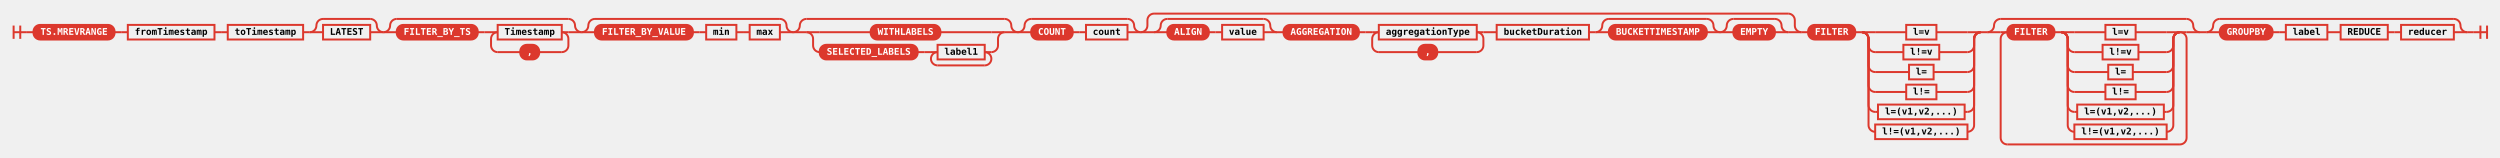
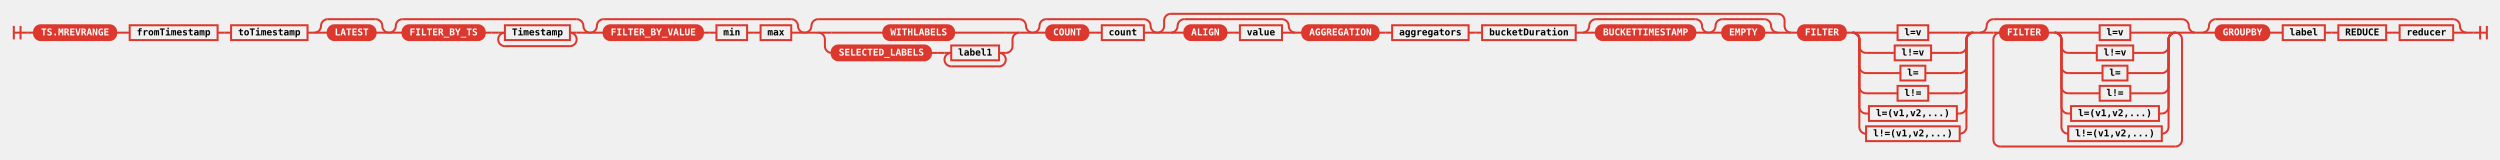
- <svg xmlns="http://www.w3.org/2000/svg" class="railroad-diagram" height="237" viewBox="0 0 3765.0 237" width="3765.0">
+ <svg xmlns="http://www.w3.org/2000/svg" class="railroad-diagram" height="237" viewBox="0 0 3711.0 237" width="3711.0">
  <defs>
    <style type="text/css">
svg.railroad-diagram { background-color: transparent; }
.terminal rect { fill: #DC382D !important; stroke: #DC382D !important; }
.terminal text { fill: white !important; font-weight: bold; }
.nonterminal rect { fill: none !important; stroke: #DC382D !important; stroke-width: 2; }
.nonterminal text { fill: #DC382D !important; font-weight: bold; }
path { stroke: #DC382D !important; stroke-width: 2; fill: none; }
circle { fill: #DC382D !important; stroke: #DC382D !important; }
</style>
  </defs>
  <g transform="translate(.5 .5)">
    <style>/*  */
	svg.railroad-diagram {
		background-color: transparent;
	}
	svg.railroad-diagram path {
		stroke-width:3;
		stroke: #DC382D;
		fill:rgba(0,0,0,0);
	}
	svg.railroad-diagram text {
		font:bold 14px monospace;
		text-anchor:middle;
	}
	svg.railroad-diagram text.label{
		text-anchor:start;
	}
	svg.railroad-diagram text.comment{
		font:italic 12px monospace;
	}
	svg.railroad-diagram rect{
		stroke-width:3;
		stroke: #DC382D;
		fill: none;
	}
	svg.railroad-diagram rect.group-box {
		stroke: #DC382D;
		stroke-dasharray: 10 5;
		fill: none;
	}

/*  */
</style>
    <g>
      <path d="M20 38v20m10 -20v20m-10 -10h20" />
    </g>
    <path d="M40 48h10" />
    <g>
      <path d="M50 48h0.0" />
-       <path d="M3715.0 48h0.0" />
+       <path d="M3661.0 48h0.0" />
      <g class="terminal ">
        <path d="M50.0 48h0.0" />
        <path d="M172.0 48h0.0" />
        <rect height="22" rx="10" ry="10" width="122.0" x="50.0" y="37" />
        <text x="111.0" y="52">TS.MREVRANGE</text>
      </g>
      <path d="M172.0 48h10" />
      <path d="M182.0 48h10" />
      <g class="non-terminal ">
        <path d="M192.0 48h0.0" />
        <path d="M322.5 48h0.0" />
        <rect height="22" width="130.5" x="192.0" y="37" />
        <text x="257.25" y="52">fromTimestamp</text>
      </g>
      <path d="M322.5 48h10" />
      <path d="M332.5 48h10" />
      <g class="non-terminal ">
        <path d="M342.5 48h0.0" />
        <path d="M456.0 48h0.0" />
        <rect height="22" width="113.5" x="342.5" y="37" />
        <text x="399.25" y="52">toTimestamp</text>
      </g>
      <path d="M456.0 48h10" />
      <g>
        <path d="M466.0 48h0.0" />
        <path d="M577.0 48h0.0" />
        <path d="M466.0 48a10 10 0 0 0 10 -10v0a10 10 0 0 1 10 -10" />
        <g>
          <path d="M486.0 28h71.0" />
        </g>
        <path d="M557.0 28a10 10 0 0 1 10 10v0a10 10 0 0 0 10 10" />
        <path d="M466.0 48h20" />
-         <g class="non-terminal ">
+         <g class="terminal ">
          <path d="M486.0 48h0.0" />
          <path d="M557.0 48h0.0" />
-           <rect height="22" width="71.0" x="486.0" y="37" />
+           <rect height="22" rx="10" ry="10" width="71.0" x="486.0" y="37" />
          <text x="521.5" y="52">LATEST</text>
        </g>
        <path d="M557.0 48h20" />
      </g>
      <g>
        <path d="M577.0 48h0.0" />
        <path d="M875.5 48h0.0" />
        <path d="M577.0 48a10 10 0 0 0 10 -10v0a10 10 0 0 1 10 -10" />
        <g>
          <path d="M597.0 28h258.5" />
        </g>
        <path d="M855.5 28a10 10 0 0 1 10 10v0a10 10 0 0 0 10 10" />
        <path d="M577.0 48h20" />
        <g>
          <path d="M597.0 48h0.0" />
          <path d="M855.5 48h0.0" />
          <g class="terminal ">
            <path d="M597.0 48h0.0" />
            <path d="M719.0 48h0.0" />
            <rect height="22" rx="10" ry="10" width="122.0" x="597.0" y="37" />
            <text x="658.0" y="52">FILTER_BY_TS</text>
          </g>
          <path d="M719.0 48h10" />
          <path d="M729.0 48h10" />
          <g>
            <path d="M739.0 48h0.0" />
            <path d="M855.5 48h0.0" />
            <path d="M739.0 48h10" />
            <g class="non-terminal ">
              <path d="M749.0 48h0.0" />
              <path d="M845.5 48h0.0" />
              <rect height="22" width="96.5" x="749.0" y="37" />
              <text x="797.25" y="52">Timestamp</text>
            </g>
            <path d="M845.5 48h10" />
-             <path d="M749.0 48a10 10 0 0 0 -10 10v10a10 10 0 0 0 10 10" />
-             <g class="terminal ">
-               <path d="M749.0 78h34.0" />
-               <path d="M811.5 78h34.0" />
-               <rect height="22" rx="10" ry="10" width="28.5" x="783.0" y="67" />
-               <text x="797.25" y="82">,</text>
-             </g>
-             <path d="M845.5 78a10 10 0 0 0 10 -10v-10a10 10 0 0 0 -10 -10" />
+             <path d="M749.0 48a10 10 0 0 0 -10 10v0a10 10 0 0 0 10 10" />
+             <g>
+               <path d="M749.0 68h96.5" />
+             </g>
+             <path d="M845.5 68a10 10 0 0 0 10 -10v0a10 10 0 0 0 -10 -10" />
          </g>
        </g>
        <path d="M855.5 48h20" />
      </g>
      <g>
        <path d="M875.5 48h0.0" />
        <path d="M1194.0 48h0.0" />
        <path d="M875.5 48a10 10 0 0 0 10 -10v0a10 10 0 0 1 10 -10" />
        <g>
          <path d="M895.5 28h278.5" />
        </g>
        <path d="M1174.0 28a10 10 0 0 1 10 10v0a10 10 0 0 0 10 10" />
        <path d="M875.5 48h20" />
        <g>
          <path d="M895.5 48h0.0" />
          <path d="M1174.0 48h0.0" />
          <g class="terminal ">
            <path d="M895.5 48h0.0" />
            <path d="M1043.0 48h0.0" />
            <rect height="22" rx="10" ry="10" width="147.5" x="895.5" y="37" />
            <text x="969.25" y="52">FILTER_BY_VALUE</text>
          </g>
          <path d="M1043.0 48h10" />
          <path d="M1053.0 48h10" />
          <g class="non-terminal ">
            <path d="M1063.0 48h0.0" />
            <path d="M1108.5 48h0.0" />
            <rect height="22" width="45.5" x="1063.0" y="37" />
            <text x="1085.75" y="52">min</text>
          </g>
          <path d="M1108.5 48h10" />
          <path d="M1118.5 48h10" />
          <g class="non-terminal ">
            <path d="M1128.5 48h0.0" />
            <path d="M1174.0 48h0.0" />
            <rect height="22" width="45.5" x="1128.5" y="37" />
            <text x="1151.25" y="52">max</text>
          </g>
        </g>
        <path d="M1174.0 48h20" />
      </g>
      <g>
        <path d="M1194.0 48h0.0" />
        <path d="M1532.5 48h0.0" />
        <path d="M1194.0 48a10 10 0 0 0 10 -10v0a10 10 0 0 1 10 -10" />
        <g>
          <path d="M1214.0 28h298.5" />
        </g>
        <path d="M1512.5 28a10 10 0 0 1 10 10v0a10 10 0 0 0 10 10" />
        <path d="M1194.0 48h20" />
        <g>
          <path d="M1214.0 48h0.0" />
          <path d="M1512.5 48h0.0" />
          <path d="M1214.0 48h20" />
          <g class="terminal ">
            <path d="M1234.0 48h76.75" />
            <path d="M1415.75 48h76.75" />
            <rect height="22" rx="10" ry="10" width="105.0" x="1310.75" y="37" />
            <text x="1363.25" y="52">WITHLABELS</text>
          </g>
          <path d="M1492.5 48h20" />
          <path d="M1214.0 48a10 10 0 0 1 10 10v10a10 10 0 0 0 10 10" />
          <g>
            <path d="M1234.0 78h0.0" />
            <path d="M1492.5 78h0.0" />
            <g class="terminal ">
              <path d="M1234.0 78h0.0" />
              <path d="M1381.5 78h0.0" />
              <rect height="22" rx="10" ry="10" width="147.5" x="1234.0" y="67" />
              <text x="1307.75" y="82">SELECTED_LABELS</text>
            </g>
            <path d="M1381.5 78h10" />
            <path d="M1391.5 78h10" />
            <g>
              <path d="M1401.5 78h0.0" />
              <path d="M1492.5 78h0.0" />
              <path d="M1401.5 78h10" />
              <g class="non-terminal ">
                <path d="M1411.5 78h0.0" />
                <path d="M1482.5 78h0.0" />
                <rect height="22" width="71.0" x="1411.5" y="67" />
                <text x="1447.0" y="82">label1</text>
              </g>
              <path d="M1482.5 78h10" />
              <path d="M1411.5 78a10 10 0 0 0 -10 10v0a10 10 0 0 0 10 10" />
              <g>
                <path d="M1411.5 98h71.0" />
              </g>
              <path d="M1482.5 98a10 10 0 0 0 10 -10v0a10 10 0 0 0 -10 -10" />
            </g>
          </g>
          <path d="M1492.5 78a10 10 0 0 0 10 -10v-10a10 10 0 0 1 10 -10" />
        </g>
        <path d="M1512.5 48h20" />
      </g>
      <g>
        <path d="M1532.5 48h0.0" />
        <path d="M1717.5 48h0.0" />
        <path d="M1532.5 48a10 10 0 0 0 10 -10v0a10 10 0 0 1 10 -10" />
        <g>
          <path d="M1552.5 28h145.0" />
        </g>
        <path d="M1697.5 28a10 10 0 0 1 10 10v0a10 10 0 0 0 10 10" />
        <path d="M1532.5 48h20" />
        <g>
          <path d="M1552.5 48h0.0" />
          <path d="M1697.5 48h0.0" />
          <g class="terminal ">
            <path d="M1552.5 48h0.0" />
            <path d="M1615.0 48h0.0" />
            <rect height="22" rx="10" ry="10" width="62.5" x="1552.5" y="37" />
            <text x="1583.75" y="52">COUNT</text>
          </g>
          <path d="M1615.0 48h10" />
          <path d="M1625.0 48h10" />
          <g class="non-terminal ">
            <path d="M1635.0 48h0.0" />
            <path d="M1697.5 48h0.0" />
            <rect height="22" width="62.5" x="1635.0" y="37" />
            <text x="1666.25" y="52">count</text>
          </g>
        </g>
        <path d="M1697.5 48h20" />
      </g>
      <g>
        <path d="M1717.5 48h0.0" />
-         <path d="M2712.5 48h0.0" />
+         <path d="M2658.5 48h0.0" />
        <path d="M1717.5 48a10 10 0 0 0 10 -10v-8a10 10 0 0 1 10 -10" />
        <g>
-           <path d="M1737.5 20h955.0" />
-         </g>
-         <path d="M2692.5 20a10 10 0 0 1 10 10v8a10 10 0 0 0 10 10" />
+           <path d="M1737.5 20h901.0" />
+         </g>
+         <path d="M2638.5 20a10 10 0 0 1 10 10v8a10 10 0 0 0 10 10" />
        <path d="M1717.5 48h20" />
        <g>
          <path d="M1737.5 48h0.0" />
-           <path d="M2692.5 48h0.0" />
+           <path d="M2638.5 48h0.0" />
          <g>
            <path d="M1737.5 48h0.0" />
            <path d="M1922.5 48h0.0" />
            <path d="M1737.5 48a10 10 0 0 0 10 -10v0a10 10 0 0 1 10 -10" />
            <g>
              <path d="M1757.5 28h145.0" />
            </g>
            <path d="M1902.5 28a10 10 0 0 1 10 10v0a10 10 0 0 0 10 10" />
            <path d="M1737.5 48h20" />
            <g>
              <path d="M1757.5 48h0.0" />
              <path d="M1902.5 48h0.0" />
              <g class="terminal ">
                <path d="M1757.5 48h0.0" />
                <path d="M1820.0 48h0.0" />
                <rect height="22" rx="10" ry="10" width="62.5" x="1757.5" y="37" />
                <text x="1788.75" y="52">ALIGN</text>
              </g>
              <path d="M1820.0 48h10" />
              <path d="M1830.0 48h10" />
              <g class="non-terminal ">
                <path d="M1840.0 48h0.0" />
                <path d="M1902.5 48h0.0" />
                <rect height="22" width="62.5" x="1840.0" y="37" />
                <text x="1871.25" y="52">value</text>
              </g>
            </g>
            <path d="M1902.5 48h20" />
          </g>
          <path d="M1922.5 48h10" />
          <g>
            <path d="M1932.5 48h0.0" />
-             <path d="M2233.5 48h0.0" />
+             <path d="M2179.5 48h0.0" />
            <g class="terminal ">
              <path d="M1932.5 48h0.0" />
              <path d="M2046.0 48h0.0" />
              <rect height="22" rx="10" ry="10" width="113.5" x="1932.5" y="37" />
              <text x="1989.25" y="52">AGGREGATION</text>
            </g>
            <path d="M2046.0 48h10" />
            <path d="M2056.0 48h10" />
-             <g>
+             <g class="non-terminal ">
              <path d="M2066.0 48h0.0" />
-               <path d="M2233.5 48h0.0" />
-               <path d="M2066.0 48h10" />
-               <g class="non-terminal ">
-                 <path d="M2076.0 48h0.0" />
-                 <path d="M2223.5 48h0.0" />
-                 <rect height="22" width="147.5" x="2076.0" y="37" />
-                 <text x="2149.75" y="52">aggregationType</text>
+               <path d="M2179.5 48h0.0" />
+               <rect height="22" width="113.5" x="2066.0" y="37" />
+               <text x="2122.75" y="52">aggregators</text>
+             </g>
+           </g>
+           <path d="M2179.5 48h10" />
+           <path d="M2189.5 48h10" />
+           <g class="non-terminal ">
+             <path d="M2199.5 48h0.0" />
+             <path d="M2338.5 48h0.0" />
+             <rect height="22" width="139.0" x="2199.5" y="37" />
+             <text x="2269.0" y="52">bucketDuration</text>
+           </g>
+           <path d="M2338.5 48h10" />
+           <g>
+             <path d="M2348.5 48h0.0" />
+             <path d="M2536.0 48h0.0" />
+             <path d="M2348.5 48a10 10 0 0 0 10 -10v0a10 10 0 0 1 10 -10" />
+             <g>
+               <path d="M2368.5 28h147.5" />
+             </g>
+             <path d="M2516.0 28a10 10 0 0 1 10 10v0a10 10 0 0 0 10 10" />
+             <path d="M2348.5 48h20" />
+             <g class="terminal ">
+               <path d="M2368.5 48h0.0" />
+               <path d="M2516.0 48h0.0" />
+               <rect height="22" rx="10" ry="10" width="147.5" x="2368.5" y="37" />
+               <text x="2442.25" y="52">BUCKETTIMESTAMP</text>
+             </g>
+             <path d="M2516.0 48h20" />
+           </g>
+           <g>
+             <path d="M2536.0 48h0.0" />
+             <path d="M2638.5 48h0.0" />
+             <path d="M2536.0 48a10 10 0 0 0 10 -10v0a10 10 0 0 1 10 -10" />
+             <g>
+               <path d="M2556.0 28h62.5" />
+             </g>
+             <path d="M2618.5 28a10 10 0 0 1 10 10v0a10 10 0 0 0 10 10" />
+             <path d="M2536.0 48h20" />
+             <g class="terminal ">
+               <path d="M2556.0 48h0.0" />
+               <path d="M2618.5 48h0.0" />
+               <rect height="22" rx="10" ry="10" width="62.5" x="2556.0" y="37" />
+               <text x="2587.25" y="52">EMPTY</text>
+             </g>
+             <path d="M2618.5 48h20" />
+           </g>
+         </g>
+         <path d="M2638.5 48h20" />
+       </g>
+       <path d="M2658.5 48h10" />
+       <g>
+         <path d="M2668.5 48h0.0" />
+         <path d="M3258.5 48h0.0" />
+         <g>
+           <path d="M2668.5 48h0.0" />
+           <path d="M2928.5 48h0.0" />
+           <g class="terminal ">
+             <path d="M2668.5 48h0.0" />
+             <path d="M2739.5 48h0.0" />
+             <rect height="22" rx="10" ry="10" width="71.0" x="2668.5" y="37" />
+             <text x="2704.0" y="52">FILTER</text>
+           </g>
+           <path d="M2739.5 48h10" />
+           <g>
+             <path d="M2749.5 48h0.0" />
+             <path d="M2928.5 48h0.0" />
+             <path d="M2749.5 48h20" />
+             <g class="non-terminal ">
+               <path d="M2769.5 48h46.75" />
+               <path d="M2861.75 48h46.75" />
+               <rect height="22" width="45.5" x="2816.25" y="37" />
+               <text x="2839.0" y="52">l=v</text>
+             </g>
+             <path d="M2908.5 48h20" />
+             <path d="M2749.5 48a10 10 0 0 1 10 10v10a10 10 0 0 0 10 10" />
+             <g class="non-terminal ">
+               <path d="M2769.5 78h42.5" />
+               <path d="M2866.0 78h42.5" />
+               <rect height="22" width="54.0" x="2812.0" y="67" />
+               <text x="2839.0" y="82">l!=v</text>
+             </g>
+             <path d="M2908.5 78a10 10 0 0 0 10 -10v-10a10 10 0 0 1 10 -10" />
+             <path d="M2749.5 48a10 10 0 0 1 10 10v40a10 10 0 0 0 10 10" />
+             <g class="non-terminal ">
+               <path d="M2769.5 108h51.0" />
+               <path d="M2857.5 108h51.0" />
+               <rect height="22" width="37.0" x="2820.5" y="97" />
+               <text x="2839.0" y="112">l=</text>
+             </g>
+             <path d="M2908.5 108a10 10 0 0 0 10 -10v-40a10 10 0 0 1 10 -10" />
+             <path d="M2749.5 48a10 10 0 0 1 10 10v70a10 10 0 0 0 10 10" />
+             <g class="non-terminal ">
+               <path d="M2769.5 138h46.75" />
+               <path d="M2861.75 138h46.75" />
+               <rect height="22" width="45.5" x="2816.25" y="127" />
+               <text x="2839.0" y="142">l!=</text>
+             </g>
+             <path d="M2908.5 138a10 10 0 0 0 10 -10v-70a10 10 0 0 1 10 -10" />
+             <path d="M2749.5 48a10 10 0 0 1 10 10v100a10 10 0 0 0 10 10" />
+             <g class="non-terminal ">
+               <path d="M2769.5 168h4.25" />
+               <path d="M2904.25 168h4.25" />
+               <rect height="22" width="130.5" x="2773.75" y="157" />
+               <text x="2839.0" y="172">l=(v1,v2,...)</text>
+             </g>
+             <path d="M2908.5 168a10 10 0 0 0 10 -10v-100a10 10 0 0 1 10 -10" />
+             <path d="M2749.5 48a10 10 0 0 1 10 10v130a10 10 0 0 0 10 10" />
+             <g class="non-terminal ">
+               <path d="M2769.5 198h0.0" />
+               <path d="M2908.5 198h0.0" />
+               <rect height="22" width="139.0" x="2769.5" y="187" />
+               <text x="2839.0" y="202">l!=(v1,v2,...)</text>
+             </g>
+             <path d="M2908.5 198a10 10 0 0 0 10 -10v-130a10 10 0 0 1 10 -10" />
+           </g>
+         </g>
+         <path d="M2928.5 48h10" />
+         <g>
+           <path d="M2938.5 48h0.0" />
+           <path d="M3258.5 48h0.0" />
+           <path d="M2938.5 48a10 10 0 0 0 10 -10v0a10 10 0 0 1 10 -10" />
+           <g>
+             <path d="M2958.5 28h280.0" />
+           </g>
+           <path d="M3238.5 28a10 10 0 0 1 10 10v0a10 10 0 0 0 10 10" />
+           <path d="M2938.5 48h20" />
+           <g>
+             <path d="M2958.5 48h0.0" />
+             <path d="M3238.5 48h0.0" />
+             <path d="M2958.5 48h10" />
+             <g>
+               <path d="M2968.5 48h0.0" />
+               <path d="M3228.5 48h0.0" />
+               <g class="terminal ">
+                 <path d="M2968.5 48h0.0" />
+                 <path d="M3039.5 48h0.0" />
+                 <rect height="22" rx="10" ry="10" width="71.0" x="2968.5" y="37" />
+                 <text x="3004.0" y="52">FILTER</text>
              </g>
-               <path d="M2223.5 48h10" />
-               <path d="M2076.0 48a10 10 0 0 0 -10 10v10a10 10 0 0 0 10 10" />
-               <g class="terminal ">
-                 <path d="M2076.0 78h59.5" />
-                 <path d="M2164.0 78h59.5" />
-                 <rect height="22" rx="10" ry="10" width="28.5" x="2135.5" y="67" />
-                 <text x="2149.75" y="82">,</text>
+               <path d="M3039.5 48h10" />
+               <g>
+                 <path d="M3049.5 48h0.0" />
+                 <path d="M3228.5 48h0.0" />
+                 <path d="M3049.5 48h20" />
+                 <g class="non-terminal ">
+                   <path d="M3069.5 48h46.75" />
+                   <path d="M3161.75 48h46.75" />
+                   <rect height="22" width="45.5" x="3116.25" y="37" />
+                   <text x="3139.0" y="52">l=v</text>
+                 </g>
+                 <path d="M3208.5 48h20" />
+                 <path d="M3049.5 48a10 10 0 0 1 10 10v10a10 10 0 0 0 10 10" />
+                 <g class="non-terminal ">
+                   <path d="M3069.5 78h42.5" />
+                   <path d="M3166.0 78h42.5" />
+                   <rect height="22" width="54.0" x="3112.0" y="67" />
+                   <text x="3139.0" y="82">l!=v</text>
+                 </g>
+                 <path d="M3208.5 78a10 10 0 0 0 10 -10v-10a10 10 0 0 1 10 -10" />
+                 <path d="M3049.5 48a10 10 0 0 1 10 10v40a10 10 0 0 0 10 10" />
+                 <g class="non-terminal ">
+                   <path d="M3069.5 108h51.0" />
+                   <path d="M3157.5 108h51.0" />
+                   <rect height="22" width="37.0" x="3120.5" y="97" />
+                   <text x="3139.0" y="112">l=</text>
+                 </g>
+                 <path d="M3208.5 108a10 10 0 0 0 10 -10v-40a10 10 0 0 1 10 -10" />
+                 <path d="M3049.5 48a10 10 0 0 1 10 10v70a10 10 0 0 0 10 10" />
+                 <g class="non-terminal ">
+                   <path d="M3069.5 138h46.75" />
+                   <path d="M3161.75 138h46.75" />
+                   <rect height="22" width="45.5" x="3116.25" y="127" />
+                   <text x="3139.0" y="142">l!=</text>
+                 </g>
+                 <path d="M3208.5 138a10 10 0 0 0 10 -10v-70a10 10 0 0 1 10 -10" />
+                 <path d="M3049.5 48a10 10 0 0 1 10 10v100a10 10 0 0 0 10 10" />
+                 <g class="non-terminal ">
+                   <path d="M3069.5 168h4.25" />
+                   <path d="M3204.25 168h4.25" />
+                   <rect height="22" width="130.5" x="3073.75" y="157" />
+                   <text x="3139.0" y="172">l=(v1,v2,...)</text>
+                 </g>
+                 <path d="M3208.5 168a10 10 0 0 0 10 -10v-100a10 10 0 0 1 10 -10" />
+                 <path d="M3049.5 48a10 10 0 0 1 10 10v130a10 10 0 0 0 10 10" />
+                 <g class="non-terminal ">
+                   <path d="M3069.5 198h0.0" />
+                   <path d="M3208.5 198h0.0" />
+                   <rect height="22" width="139.0" x="3069.5" y="187" />
+                   <text x="3139.0" y="202">l!=(v1,v2,...)</text>
+                 </g>
+                 <path d="M3208.5 198a10 10 0 0 0 10 -10v-130a10 10 0 0 1 10 -10" />
              </g>
-               <path d="M2223.5 78a10 10 0 0 0 10 -10v-10a10 10 0 0 0 -10 -10" />
-             </g>
-           </g>
-           <path d="M2233.5 48h10" />
-           <path d="M2243.5 48h10" />
-           <g class="non-terminal ">
-             <path d="M2253.5 48h0.0" />
-             <path d="M2392.5 48h0.0" />
-             <rect height="22" width="139.0" x="2253.5" y="37" />
-             <text x="2323.0" y="52">bucketDuration</text>
-           </g>
-           <path d="M2392.5 48h10" />
-           <g>
-             <path d="M2402.5 48h0.0" />
-             <path d="M2590.0 48h0.0" />
-             <path d="M2402.5 48a10 10 0 0 0 10 -10v0a10 10 0 0 1 10 -10" />
-             <g>
-               <path d="M2422.5 28h147.5" />
-             </g>
-             <path d="M2570.0 28a10 10 0 0 1 10 10v0a10 10 0 0 0 10 10" />
-             <path d="M2402.5 48h20" />
-             <g class="terminal ">
-               <path d="M2422.5 48h0.0" />
-               <path d="M2570.0 48h0.0" />
-               <rect height="22" rx="10" ry="10" width="147.5" x="2422.5" y="37" />
-               <text x="2496.25" y="52">BUCKETTIMESTAMP</text>
-             </g>
-             <path d="M2570.0 48h20" />
-           </g>
-           <g>
-             <path d="M2590.0 48h0.0" />
-             <path d="M2692.5 48h0.0" />
-             <path d="M2590.0 48a10 10 0 0 0 10 -10v0a10 10 0 0 1 10 -10" />
-             <g>
-               <path d="M2610.0 28h62.5" />
-             </g>
-             <path d="M2672.5 28a10 10 0 0 1 10 10v0a10 10 0 0 0 10 10" />
-             <path d="M2590.0 48h20" />
-             <g class="terminal ">
-               <path d="M2610.0 48h0.0" />
-               <path d="M2672.5 48h0.0" />
-               <rect height="22" rx="10" ry="10" width="62.5" x="2610.0" y="37" />
-               <text x="2641.25" y="52">EMPTY</text>
-             </g>
-             <path d="M2672.5 48h20" />
-           </g>
-         </g>
-         <path d="M2692.5 48h20" />
-       </g>
-       <path d="M2712.5 48h10" />
-       <g>
-         <path d="M2722.5 48h0.0" />
-         <path d="M3312.5 48h0.0" />
-         <g>
-           <path d="M2722.5 48h0.0" />
-           <path d="M2982.5 48h0.0" />
+             </g>
+             <path d="M3228.5 48h10" />
+             <path d="M2968.5 48a10 10 0 0 0 -10 10v149a10 10 0 0 0 10 10" />
+             <g>
+               <path d="M2968.5 217h260.0" />
+             </g>
+             <path d="M3228.5 217a10 10 0 0 0 10 -10v-149a10 10 0 0 0 -10 -10" />
+           </g>
+           <path d="M3238.5 48h20" />
+         </g>
+       </g>
+       <path d="M3258.5 48h10" />
+       <g>
+         <path d="M3268.5 48h0.0" />
+         <path d="M3661.0 48h0.0" />
+         <path d="M3268.5 48a10 10 0 0 0 10 -10v0a10 10 0 0 1 10 -10" />
+         <g>
+           <path d="M3288.5 28h352.5" />
+         </g>
+         <path d="M3641.0 28a10 10 0 0 1 10 10v0a10 10 0 0 0 10 10" />
+         <path d="M3268.5 48h20" />
+         <g>
+           <path d="M3288.5 48h0.0" />
+           <path d="M3641.0 48h0.0" />
          <g class="terminal ">
-             <path d="M2722.5 48h0.0" />
-             <path d="M2793.5 48h0.0" />
-             <rect height="22" rx="10" ry="10" width="71.0" x="2722.5" y="37" />
-             <text x="2758.0" y="52">FILTER</text>
-           </g>
-           <path d="M2793.5 48h10" />
-           <g>
-             <path d="M2803.5 48h0.0" />
-             <path d="M2982.5 48h0.0" />
-             <path d="M2803.5 48h20" />
-             <g class="non-terminal ">
-               <path d="M2823.5 48h46.75" />
-               <path d="M2915.75 48h46.75" />
-               <rect height="22" width="45.5" x="2870.25" y="37" />
-               <text x="2893.0" y="52">l=v</text>
-             </g>
-             <path d="M2962.5 48h20" />
-             <path d="M2803.5 48a10 10 0 0 1 10 10v10a10 10 0 0 0 10 10" />
-             <g class="non-terminal ">
-               <path d="M2823.5 78h42.5" />
-               <path d="M2920.0 78h42.5" />
-               <rect height="22" width="54.0" x="2866.0" y="67" />
-               <text x="2893.0" y="82">l!=v</text>
-             </g>
-             <path d="M2962.5 78a10 10 0 0 0 10 -10v-10a10 10 0 0 1 10 -10" />
-             <path d="M2803.5 48a10 10 0 0 1 10 10v40a10 10 0 0 0 10 10" />
-             <g class="non-terminal ">
-               <path d="M2823.5 108h51.0" />
-               <path d="M2911.5 108h51.0" />
-               <rect height="22" width="37.0" x="2874.5" y="97" />
-               <text x="2893.0" y="112">l=</text>
-             </g>
-             <path d="M2962.5 108a10 10 0 0 0 10 -10v-40a10 10 0 0 1 10 -10" />
-             <path d="M2803.5 48a10 10 0 0 1 10 10v70a10 10 0 0 0 10 10" />
-             <g class="non-terminal ">
-               <path d="M2823.5 138h46.75" />
-               <path d="M2915.75 138h46.75" />
-               <rect height="22" width="45.5" x="2870.25" y="127" />
-               <text x="2893.0" y="142">l!=</text>
-             </g>
-             <path d="M2962.5 138a10 10 0 0 0 10 -10v-70a10 10 0 0 1 10 -10" />
-             <path d="M2803.5 48a10 10 0 0 1 10 10v100a10 10 0 0 0 10 10" />
-             <g class="non-terminal ">
-               <path d="M2823.5 168h4.25" />
-               <path d="M2958.25 168h4.25" />
-               <rect height="22" width="130.5" x="2827.75" y="157" />
-               <text x="2893.0" y="172">l=(v1,v2,...)</text>
-             </g>
-             <path d="M2962.5 168a10 10 0 0 0 10 -10v-100a10 10 0 0 1 10 -10" />
-             <path d="M2803.5 48a10 10 0 0 1 10 10v130a10 10 0 0 0 10 10" />
-             <g class="non-terminal ">
-               <path d="M2823.5 198h0.0" />
-               <path d="M2962.5 198h0.0" />
-               <rect height="22" width="139.0" x="2823.5" y="187" />
-               <text x="2893.0" y="202">l!=(v1,v2,...)</text>
-             </g>
-             <path d="M2962.5 198a10 10 0 0 0 10 -10v-130a10 10 0 0 1 10 -10" />
-           </g>
-         </g>
-         <path d="M2982.5 48h10" />
-         <g>
-           <path d="M2992.5 48h0.0" />
-           <path d="M3312.5 48h0.0" />
-           <path d="M2992.5 48a10 10 0 0 0 10 -10v0a10 10 0 0 1 10 -10" />
-           <g>
-             <path d="M3012.5 28h280.0" />
-           </g>
-           <path d="M3292.5 28a10 10 0 0 1 10 10v0a10 10 0 0 0 10 10" />
-           <path d="M2992.5 48h20" />
-           <g>
-             <path d="M3012.5 48h0.0" />
-             <path d="M3292.5 48h0.0" />
-             <path d="M3012.5 48h10" />
-             <g>
-               <path d="M3022.5 48h0.0" />
-               <path d="M3282.5 48h0.0" />
-               <g class="terminal ">
-                 <path d="M3022.5 48h0.0" />
-                 <path d="M3093.5 48h0.0" />
-                 <rect height="22" rx="10" ry="10" width="71.0" x="3022.5" y="37" />
-                 <text x="3058.0" y="52">FILTER</text>
-               </g>
-               <path d="M3093.5 48h10" />
-               <g>
-                 <path d="M3103.5 48h0.0" />
-                 <path d="M3282.5 48h0.0" />
-                 <path d="M3103.5 48h20" />
-                 <g class="non-terminal ">
-                   <path d="M3123.5 48h46.75" />
-                   <path d="M3215.75 48h46.75" />
-                   <rect height="22" width="45.5" x="3170.25" y="37" />
-                   <text x="3193.0" y="52">l=v</text>
-                 </g>
-                 <path d="M3262.5 48h20" />
-                 <path d="M3103.5 48a10 10 0 0 1 10 10v10a10 10 0 0 0 10 10" />
-                 <g class="non-terminal ">
-                   <path d="M3123.5 78h42.5" />
-                   <path d="M3220.0 78h42.5" />
-                   <rect height="22" width="54.0" x="3166.0" y="67" />
-                   <text x="3193.0" y="82">l!=v</text>
-                 </g>
-                 <path d="M3262.5 78a10 10 0 0 0 10 -10v-10a10 10 0 0 1 10 -10" />
-                 <path d="M3103.5 48a10 10 0 0 1 10 10v40a10 10 0 0 0 10 10" />
-                 <g class="non-terminal ">
-                   <path d="M3123.5 108h51.0" />
-                   <path d="M3211.5 108h51.0" />
-                   <rect height="22" width="37.0" x="3174.5" y="97" />
-                   <text x="3193.0" y="112">l=</text>
-                 </g>
-                 <path d="M3262.5 108a10 10 0 0 0 10 -10v-40a10 10 0 0 1 10 -10" />
-                 <path d="M3103.5 48a10 10 0 0 1 10 10v70a10 10 0 0 0 10 10" />
-                 <g class="non-terminal ">
-                   <path d="M3123.5 138h46.75" />
-                   <path d="M3215.75 138h46.75" />
-                   <rect height="22" width="45.5" x="3170.25" y="127" />
-                   <text x="3193.0" y="142">l!=</text>
-                 </g>
-                 <path d="M3262.5 138a10 10 0 0 0 10 -10v-70a10 10 0 0 1 10 -10" />
-                 <path d="M3103.5 48a10 10 0 0 1 10 10v100a10 10 0 0 0 10 10" />
-                 <g class="non-terminal ">
-                   <path d="M3123.5 168h4.25" />
-                   <path d="M3258.25 168h4.25" />
-                   <rect height="22" width="130.5" x="3127.75" y="157" />
-                   <text x="3193.0" y="172">l=(v1,v2,...)</text>
-                 </g>
-                 <path d="M3262.5 168a10 10 0 0 0 10 -10v-100a10 10 0 0 1 10 -10" />
-                 <path d="M3103.5 48a10 10 0 0 1 10 10v130a10 10 0 0 0 10 10" />
-                 <g class="non-terminal ">
-                   <path d="M3123.5 198h0.0" />
-                   <path d="M3262.5 198h0.0" />
-                   <rect height="22" width="139.0" x="3123.5" y="187" />
-                   <text x="3193.0" y="202">l!=(v1,v2,...)</text>
-                 </g>
-                 <path d="M3262.5 198a10 10 0 0 0 10 -10v-130a10 10 0 0 1 10 -10" />
-               </g>
-             </g>
-             <path d="M3282.5 48h10" />
-             <path d="M3022.5 48a10 10 0 0 0 -10 10v149a10 10 0 0 0 10 10" />
-             <g>
-               <path d="M3022.5 217h260.0" />
-             </g>
-             <path d="M3282.5 217a10 10 0 0 0 10 -10v-149a10 10 0 0 0 -10 -10" />
-           </g>
-           <path d="M3292.5 48h20" />
-         </g>
-       </g>
-       <path d="M3312.5 48h10" />
-       <g>
-         <path d="M3322.5 48h0.0" />
-         <path d="M3715.0 48h0.0" />
-         <path d="M3322.5 48a10 10 0 0 0 10 -10v0a10 10 0 0 1 10 -10" />
-         <g>
-           <path d="M3342.5 28h352.5" />
-         </g>
-         <path d="M3695.0 28a10 10 0 0 1 10 10v0a10 10 0 0 0 10 10" />
-         <path d="M3322.5 48h20" />
-         <g>
-           <path d="M3342.5 48h0.0" />
-           <path d="M3695.0 48h0.0" />
-           <g class="terminal ">
-             <path d="M3342.5 48h0.0" />
-             <path d="M3422.0 48h0.0" />
-             <rect height="22" rx="10" ry="10" width="79.5" x="3342.5" y="37" />
-             <text x="3382.25" y="52">GROUPBY</text>
-           </g>
-           <path d="M3422.0 48h10" />
-           <path d="M3432.0 48h10" />
-           <g class="non-terminal ">
-             <path d="M3442.0 48h0.0" />
-             <path d="M3504.5 48h0.0" />
-             <rect height="22" width="62.5" x="3442.0" y="37" />
-             <text x="3473.25" y="52">label</text>
-           </g>
-           <path d="M3504.5 48h10" />
-           <path d="M3514.5 48h10" />
-           <g class="non-terminal ">
-             <path d="M3524.5 48h0.0" />
-             <path d="M3595.5 48h0.0" />
-             <rect height="22" width="71.0" x="3524.5" y="37" />
-             <text x="3560.0" y="52">REDUCE</text>
-           </g>
-           <path d="M3595.5 48h10" />
-           <path d="M3605.5 48h10" />
-           <g class="non-terminal ">
-             <path d="M3615.5 48h0.0" />
-             <path d="M3695.0 48h0.0" />
-             <rect height="22" width="79.5" x="3615.5" y="37" />
-             <text x="3655.25" y="52">reducer</text>
-           </g>
-         </g>
-         <path d="M3695.0 48h20" />
+             <path d="M3288.5 48h0.0" />
+             <path d="M3368.0 48h0.0" />
+             <rect height="22" rx="10" ry="10" width="79.5" x="3288.5" y="37" />
+             <text x="3328.25" y="52">GROUPBY</text>
+           </g>
+           <path d="M3368.0 48h10" />
+           <path d="M3378.0 48h10" />
+           <g class="non-terminal ">
+             <path d="M3388.0 48h0.0" />
+             <path d="M3450.5 48h0.0" />
+             <rect height="22" width="62.5" x="3388.0" y="37" />
+             <text x="3419.25" y="52">label</text>
+           </g>
+           <path d="M3450.5 48h10" />
+           <path d="M3460.5 48h10" />
+           <g class="non-terminal ">
+             <path d="M3470.5 48h0.0" />
+             <path d="M3541.5 48h0.0" />
+             <rect height="22" width="71.0" x="3470.5" y="37" />
+             <text x="3506.0" y="52">REDUCE</text>
+           </g>
+           <path d="M3541.5 48h10" />
+           <path d="M3551.5 48h10" />
+           <g class="non-terminal ">
+             <path d="M3561.5 48h0.0" />
+             <path d="M3641.0 48h0.0" />
+             <rect height="22" width="79.5" x="3561.5" y="37" />
+             <text x="3601.25" y="52">reducer</text>
+           </g>
+         </g>
+         <path d="M3641.0 48h20" />
      </g>
    </g>
-     <path d="M3715.0 48h10" />
-     <path d="M 3725.0 48 h 20 m -10 -10 v 20 m 10 -20 v 20" />
+     <path d="M3661.0 48h10" />
+     <path d="M 3671.0 48 h 20 m -10 -10 v 20 m 10 -20 v 20" />
  </g>
</svg>
